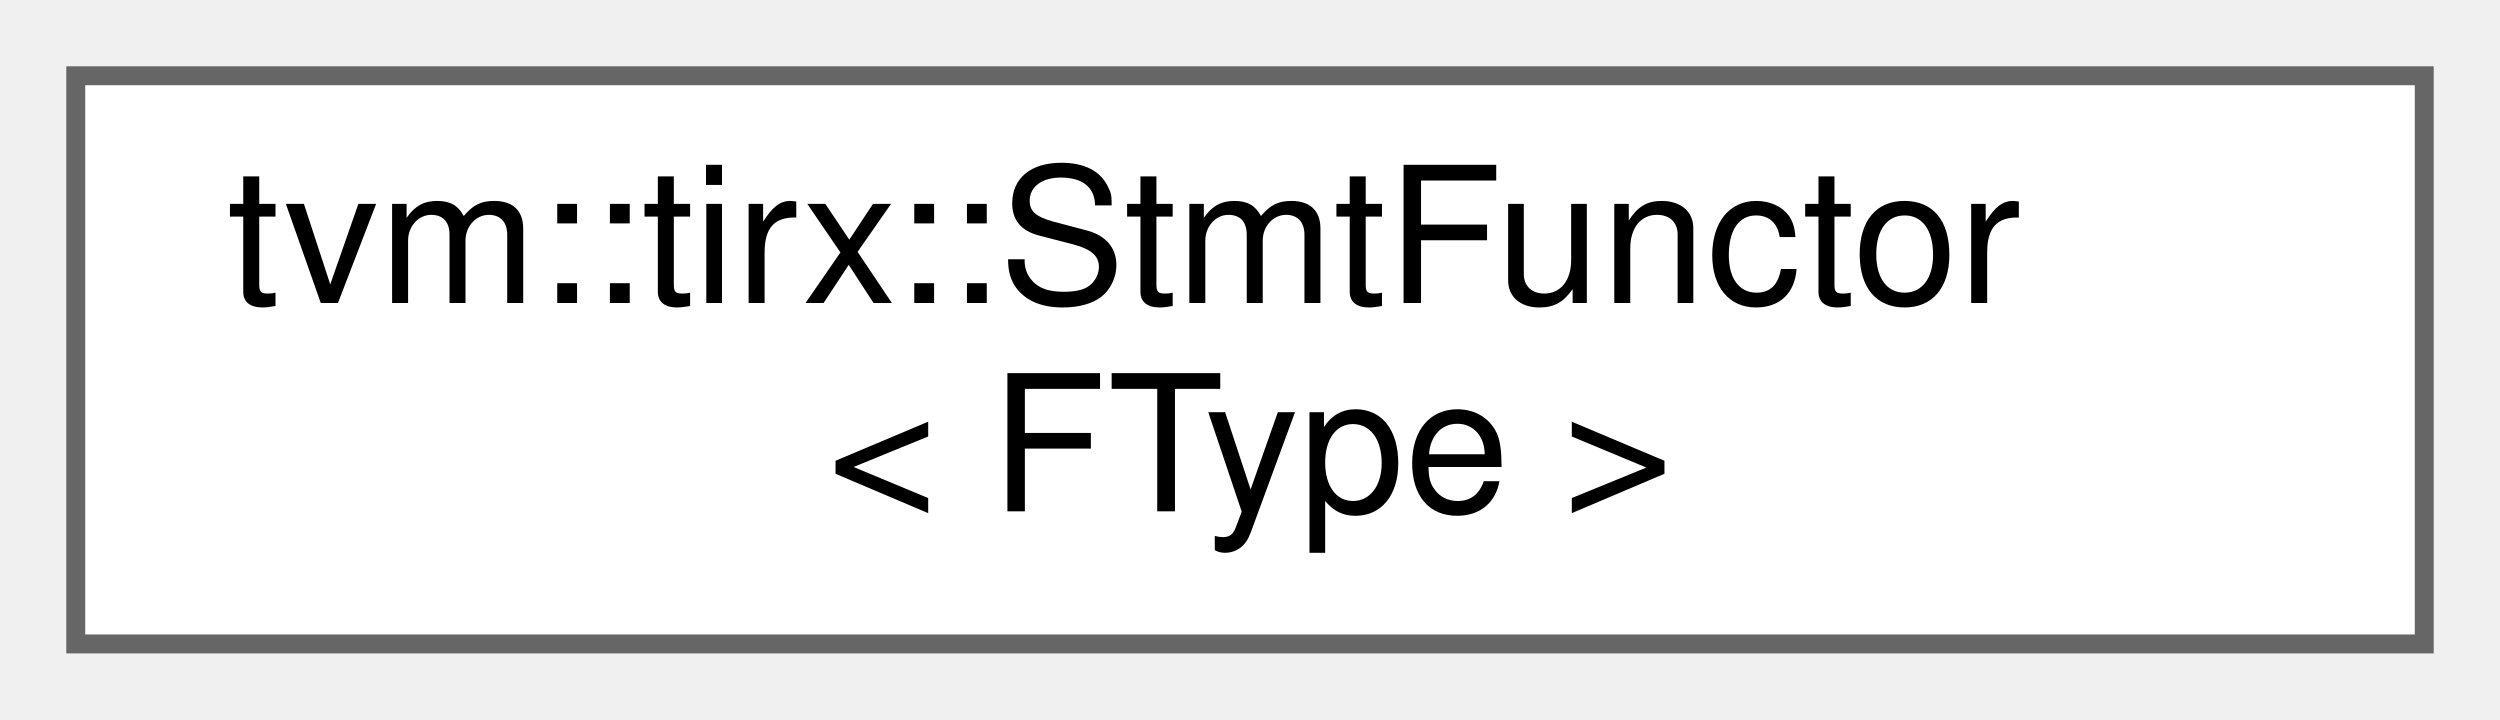
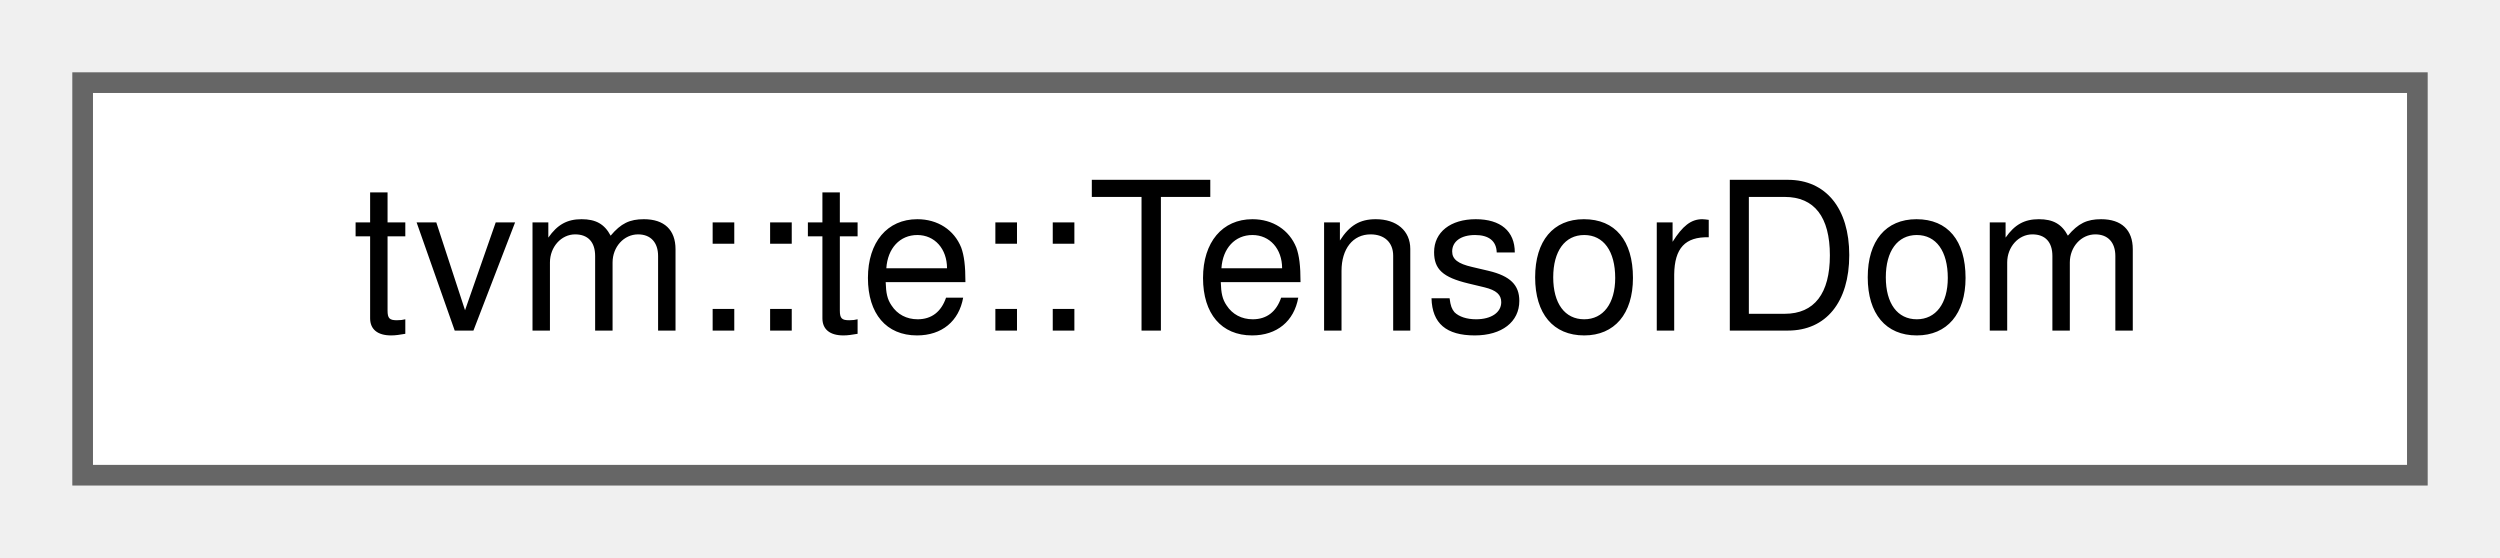
- <svg xmlns="http://www.w3.org/2000/svg" xmlns:xlink="http://www.w3.org/1999/xlink" width="132pt" height="38pt" viewBox="0.00 0.00 132.00 38.00">
-   <g id="graph0" class="graph" transform="scale(1 1) rotate(0) translate(4 34)">
+ <svg xmlns="http://www.w3.org/2000/svg" xmlns:xlink="http://www.w3.org/1999/xlink" width="121pt" height="27pt" viewBox="0.00 0.00 121.00 27.00">
+   <g id="graph0" class="graph" transform="scale(1 1) rotate(0) translate(4 23)">
    <g id="Node000000" class="node">
      <g id="a_Node000000">
-         <a xlink:href="classtvm_1_1tirx_1_1StmtFunctor.html" target="_top" xlink:title="Type-dispatched statement functor with a caller-selected signature.">
-           <polygon fill="white" stroke="#666666" points="124,-30 0,-30 0,0 124,0 124,-30" />
-           <text text-anchor="start" x="8" y="-18" font-family="Helvetica,sans-Serif" font-size="10.00">tvm::tirx::StmtFunctor</text>
-           <text text-anchor="middle" x="62" y="-7" font-family="Helvetica,sans-Serif" font-size="10.00">&lt; FType &gt;</text>
+         <a xlink:href="structtvm_1_1te_1_1TensorDom.html" target="_top" xlink:title="Temporary data structure to store union of bounds of each axis of Tensor.">
+           <polygon fill="white" stroke="#666666" points="113,-19 0,-19 0,0 113,0 113,-19" />
+           <text text-anchor="middle" x="56.5" y="-7" font-family="Helvetica,sans-Serif" font-size="10.00">tvm::te::TensorDom</text>
        </a>
      </g>
    </g>
  </g>
</svg>
